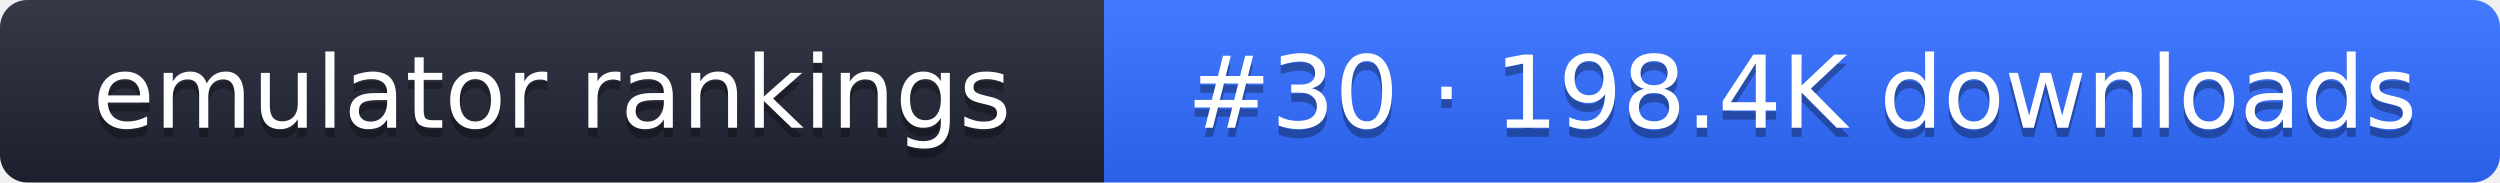
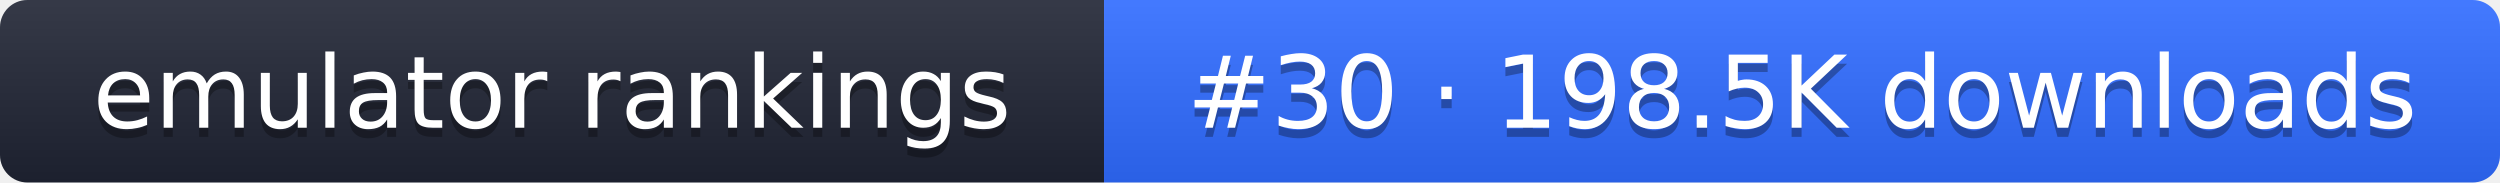
- <svg xmlns="http://www.w3.org/2000/svg" width="274" height="20" role="img" aria-label="emulator rankings: #30 · 198.4K downloads">
+ <svg xmlns="http://www.w3.org/2000/svg" width="274" height="20" role="img" aria-label="emulator rankings: #30 · 198.5K downloads">
  <linearGradient id="g" x2="0" y2="100%">
    <stop offset="0" stop-color="#fff" stop-opacity=".1" />
    <stop offset="1" stop-opacity=".1" />
  </linearGradient>
  <clipPath id="r">
    <rect width="274" height="20" rx="3" fill="#fff" />
  </clipPath>
  <g clip-path="url(#r)">
    <rect width="121" height="20" fill="#1f2433" />
    <rect x="121" width="153" height="20" fill="#2f6bff" />
    <rect width="274" height="20" fill="url(#g)" />
  </g>
  <g fill="#fff" text-anchor="middle" font-family="Verdana,DejaVu Sans,sans-serif" font-size="11">
    <text x="60.5" y="15" fill="#010101" fill-opacity=".3">emulator rankings</text>
    <text x="60.5" y="14">emulator rankings</text>
-     <text x="197.5" y="15" fill="#010101" fill-opacity=".3">#30 · 198.4K downloads</text>
-     <text x="197.5" y="14">#30 · 198.4K downloads</text>
+     <text x="197.5" y="15" fill="#010101" fill-opacity=".3">#30 · 198.5K downloads</text>
+     <text x="197.5" y="14">#30 · 198.5K downloads</text>
  </g>
</svg>
